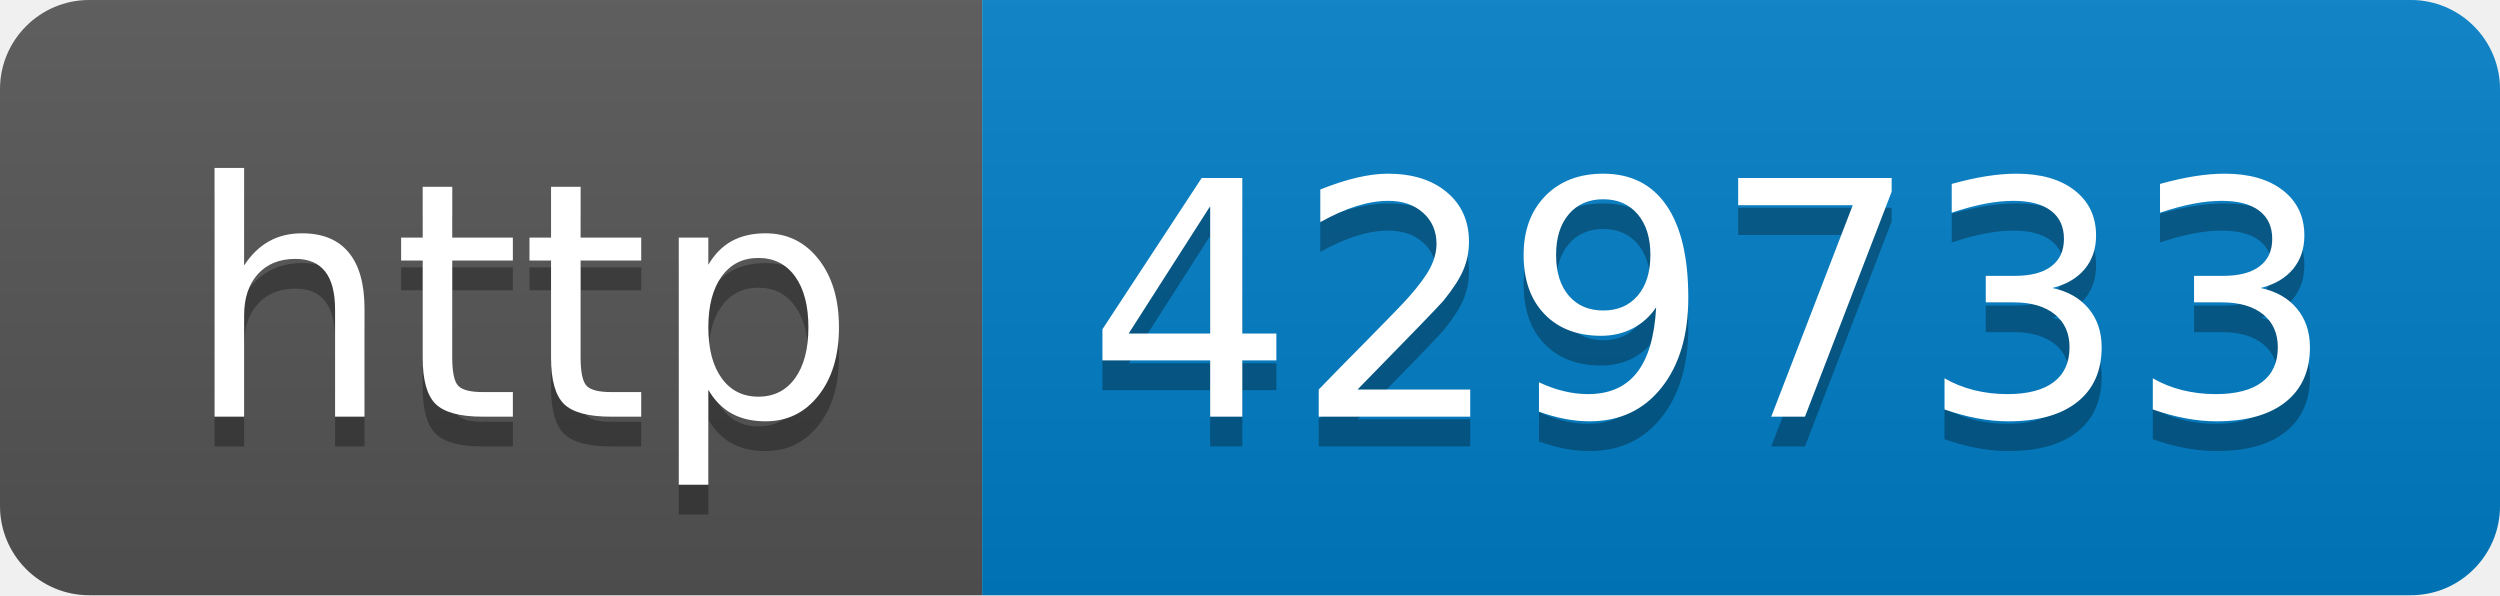
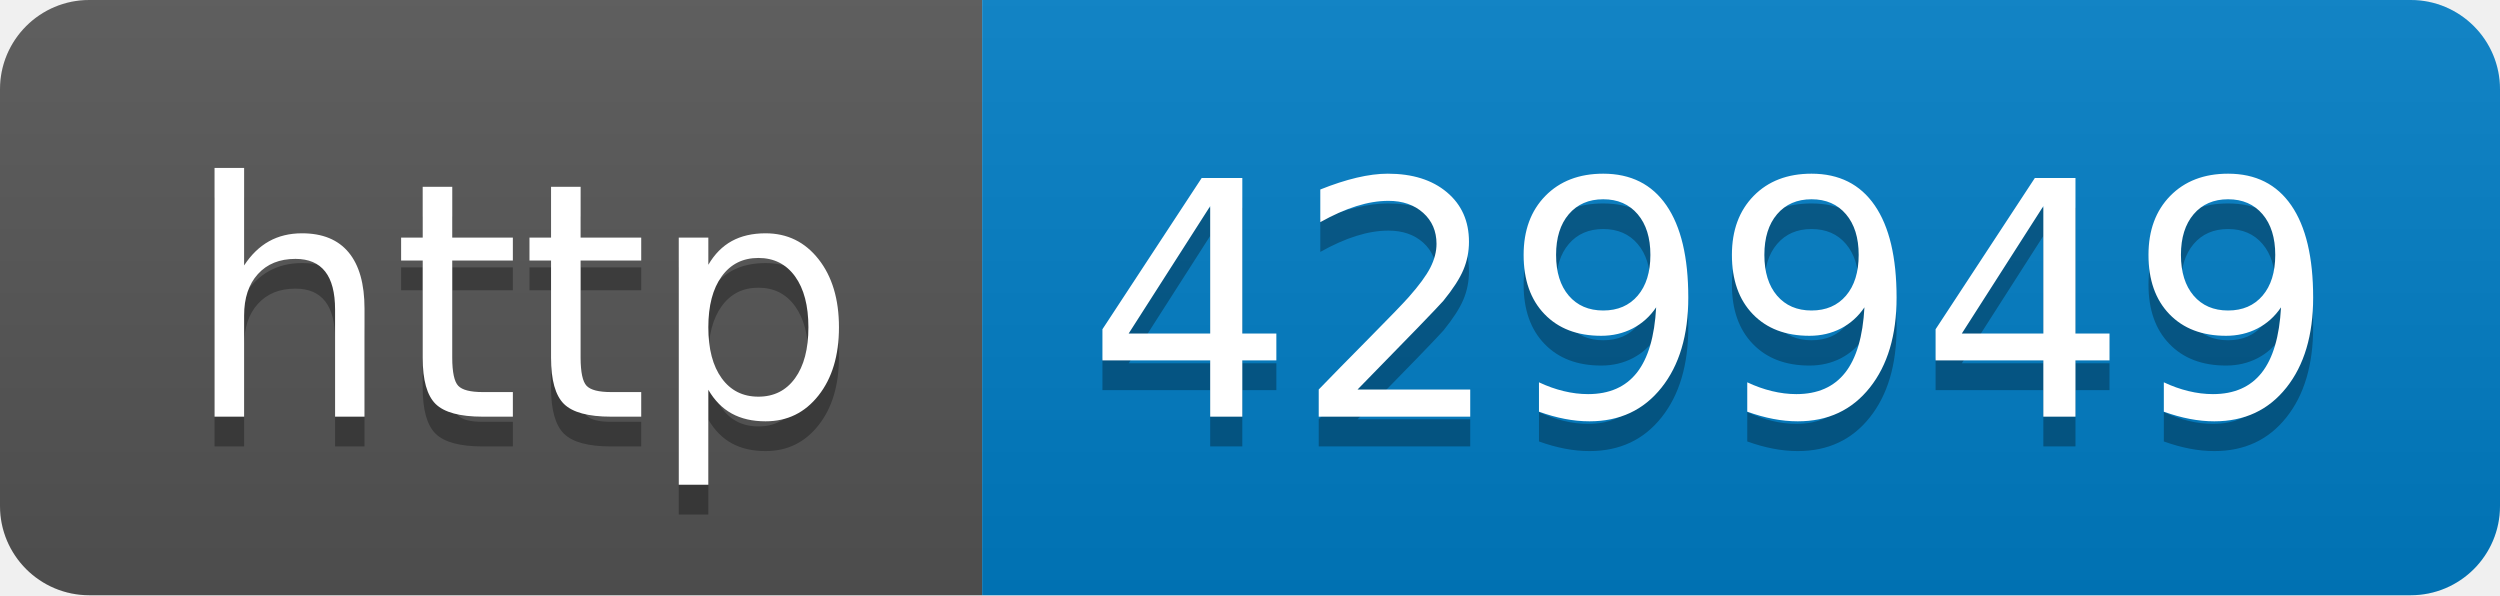
- <svg xmlns="http://www.w3.org/2000/svg" width="84" height="20" role="img" aria-label="http: 429733">
+ <svg xmlns="http://www.w3.org/2000/svg" width="84" height="20" role="img" aria-label="http: 429949">
  <linearGradient id="s" x2="0" y2="100%">
    <stop offset="0" stop-color="#bbb" stop-opacity=".1" />
    <stop offset="1" stop-opacity=".1" />
  </linearGradient>
  <clipPath id="r">
    <rect width="84" height="20" rx="3" fill="#fff" />
  </clipPath>
  <g clip-path="url(#r)">
    <rect width="33" height="20" fill="#555" />
    <rect x="33" width="51" height="20" fill="#007ec6" />
    <rect width="84" height="20" fill="url(#s)" />
  </g>
  <g fill="#fff" text-anchor="middle" font-family="Verdana,Geneva,DejaVu Sans,sans-serif" text-rendering="geometricPrecision" font-size="110">
    <text aria-hidden="true" x="175" y="150" fill="#010101" fill-opacity=".3" transform="scale(.1)" textLength="230">http</text>
    <text x="175" y="140" transform="scale(.1)" fill="#fff" textLength="230">http</text>
-     <text aria-hidden="true" x="575" y="150" fill="#010101" fill-opacity=".3" transform="scale(.1)" textLength="410">429733</text>
-     <text x="575" y="140" transform="scale(.1)" fill="#fff" textLength="410">429733</text>
+     <text aria-hidden="true" x="575" y="150" fill="#010101" fill-opacity=".3" transform="scale(.1)" textLength="410">429949</text>
+     <text x="575" y="140" transform="scale(.1)" fill="#fff" textLength="410">429949</text>
  </g>
</svg>
